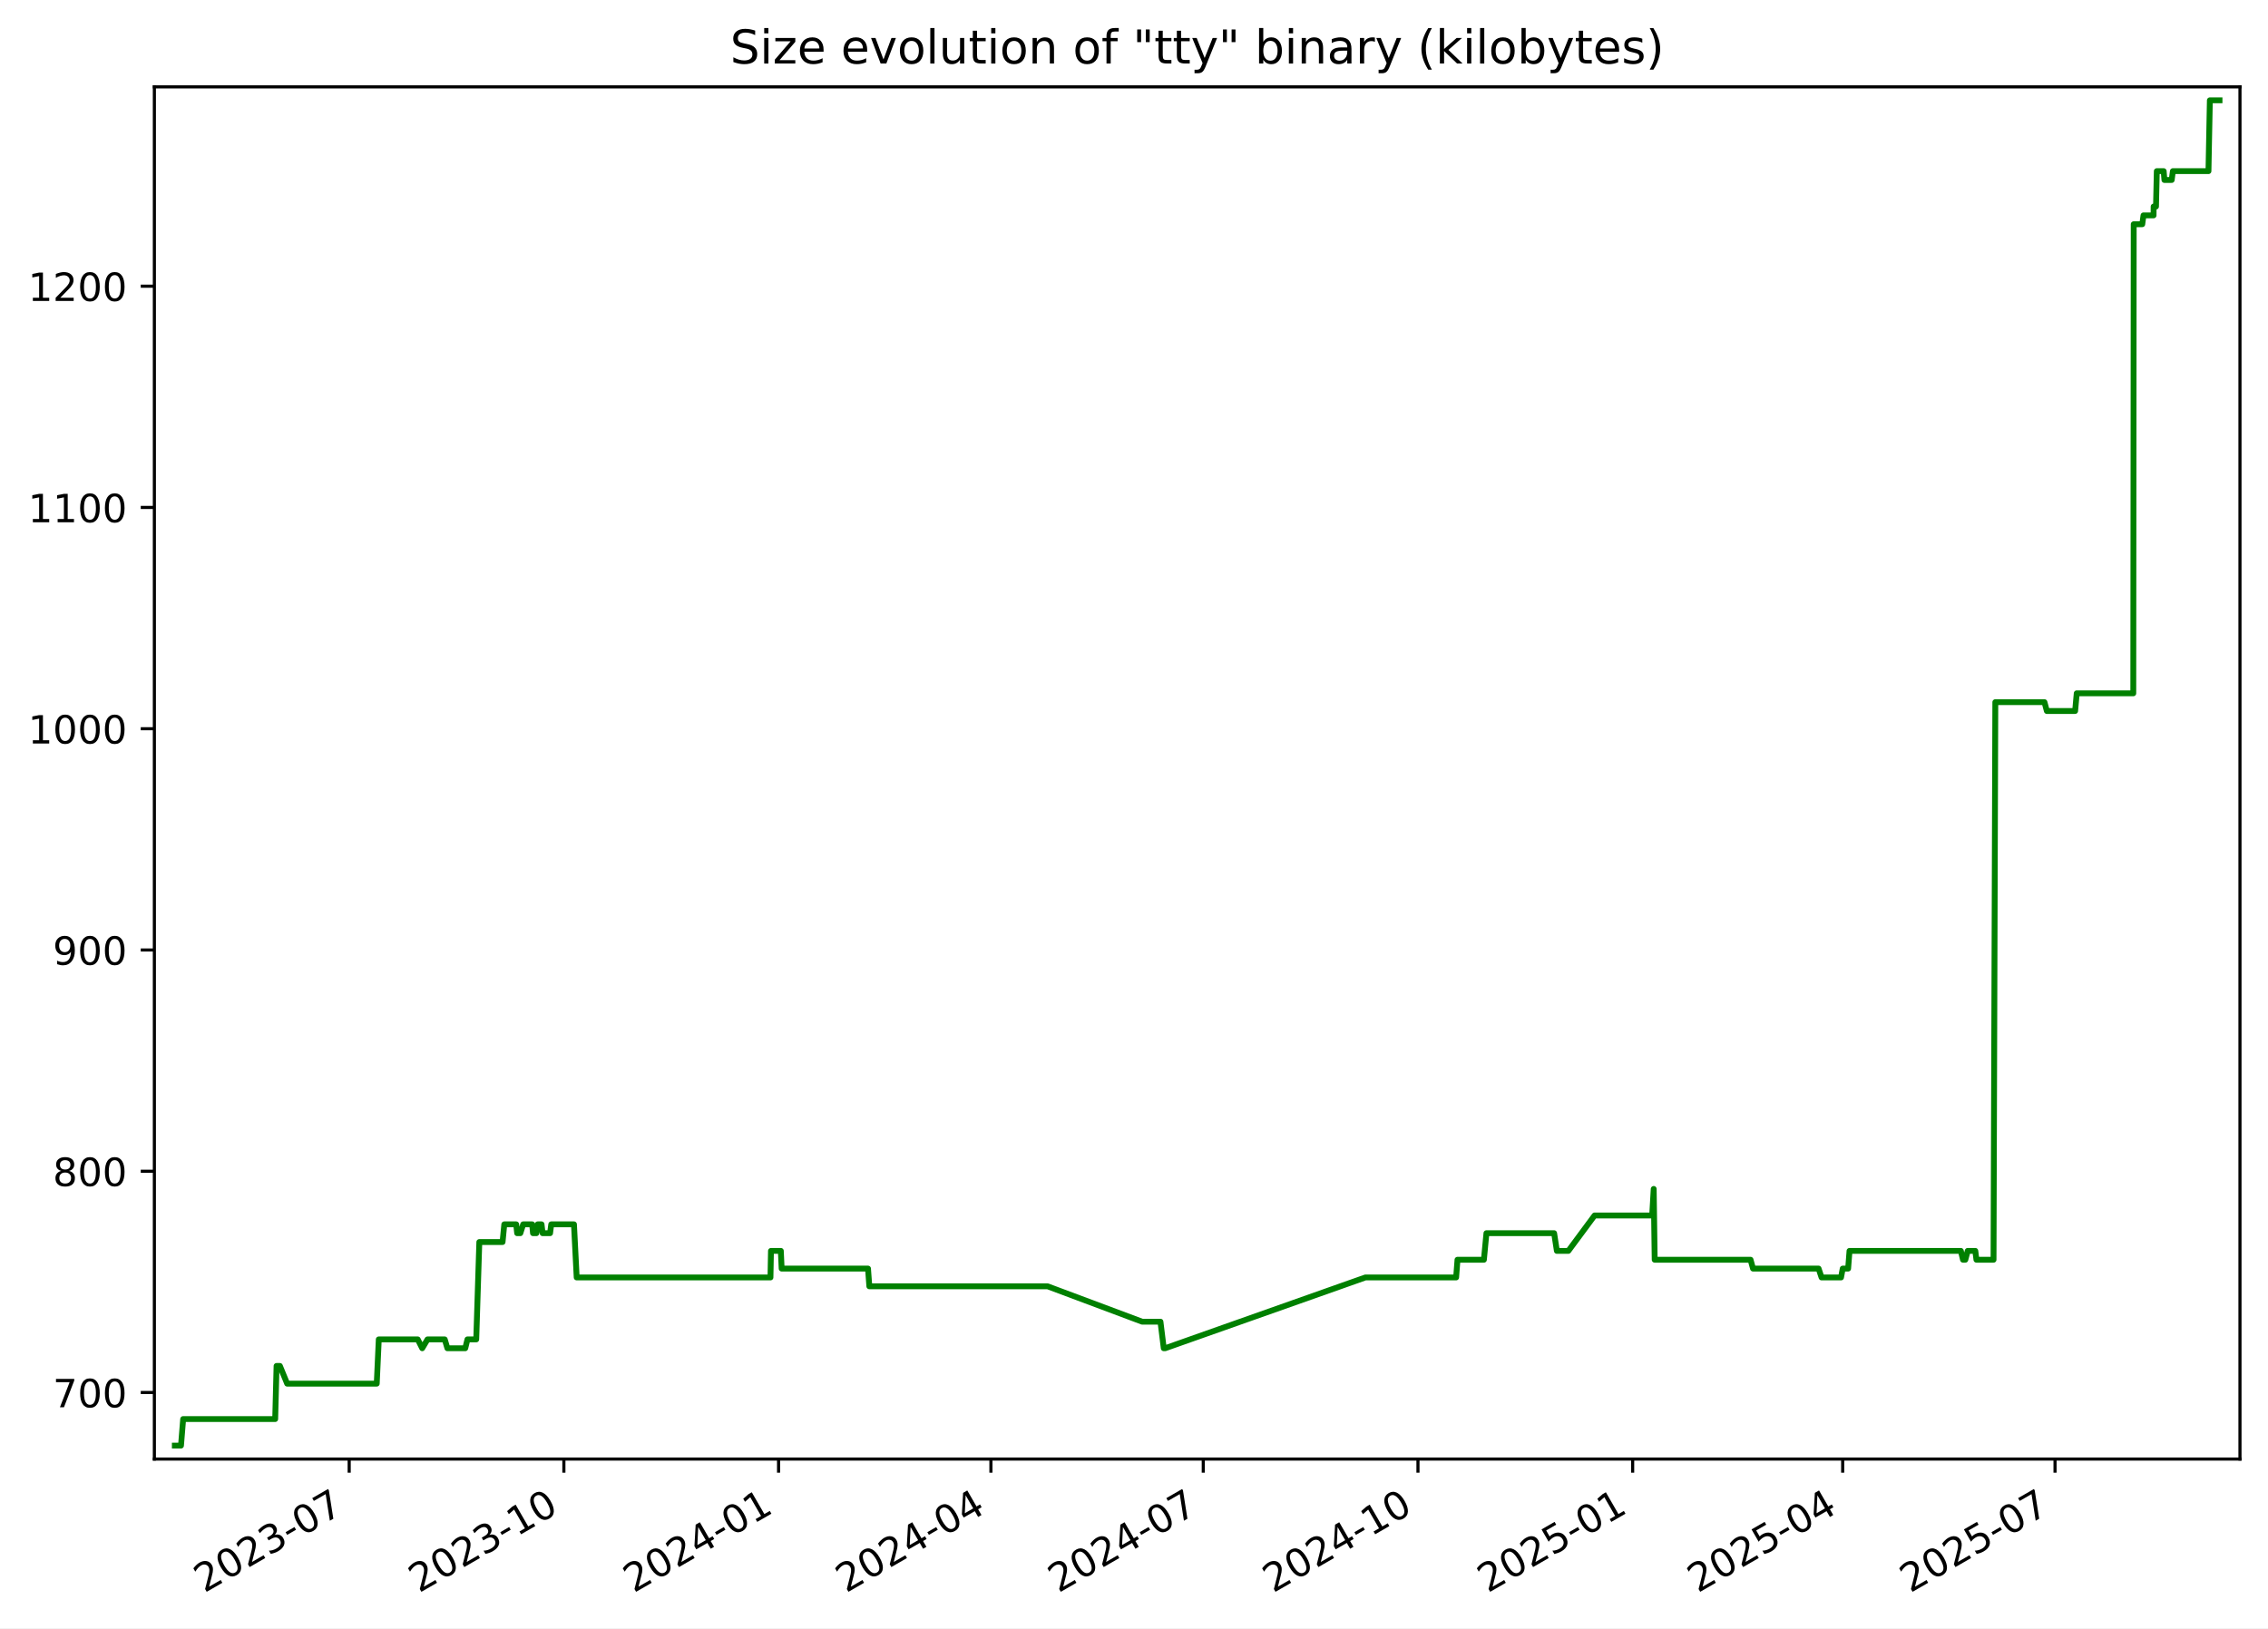
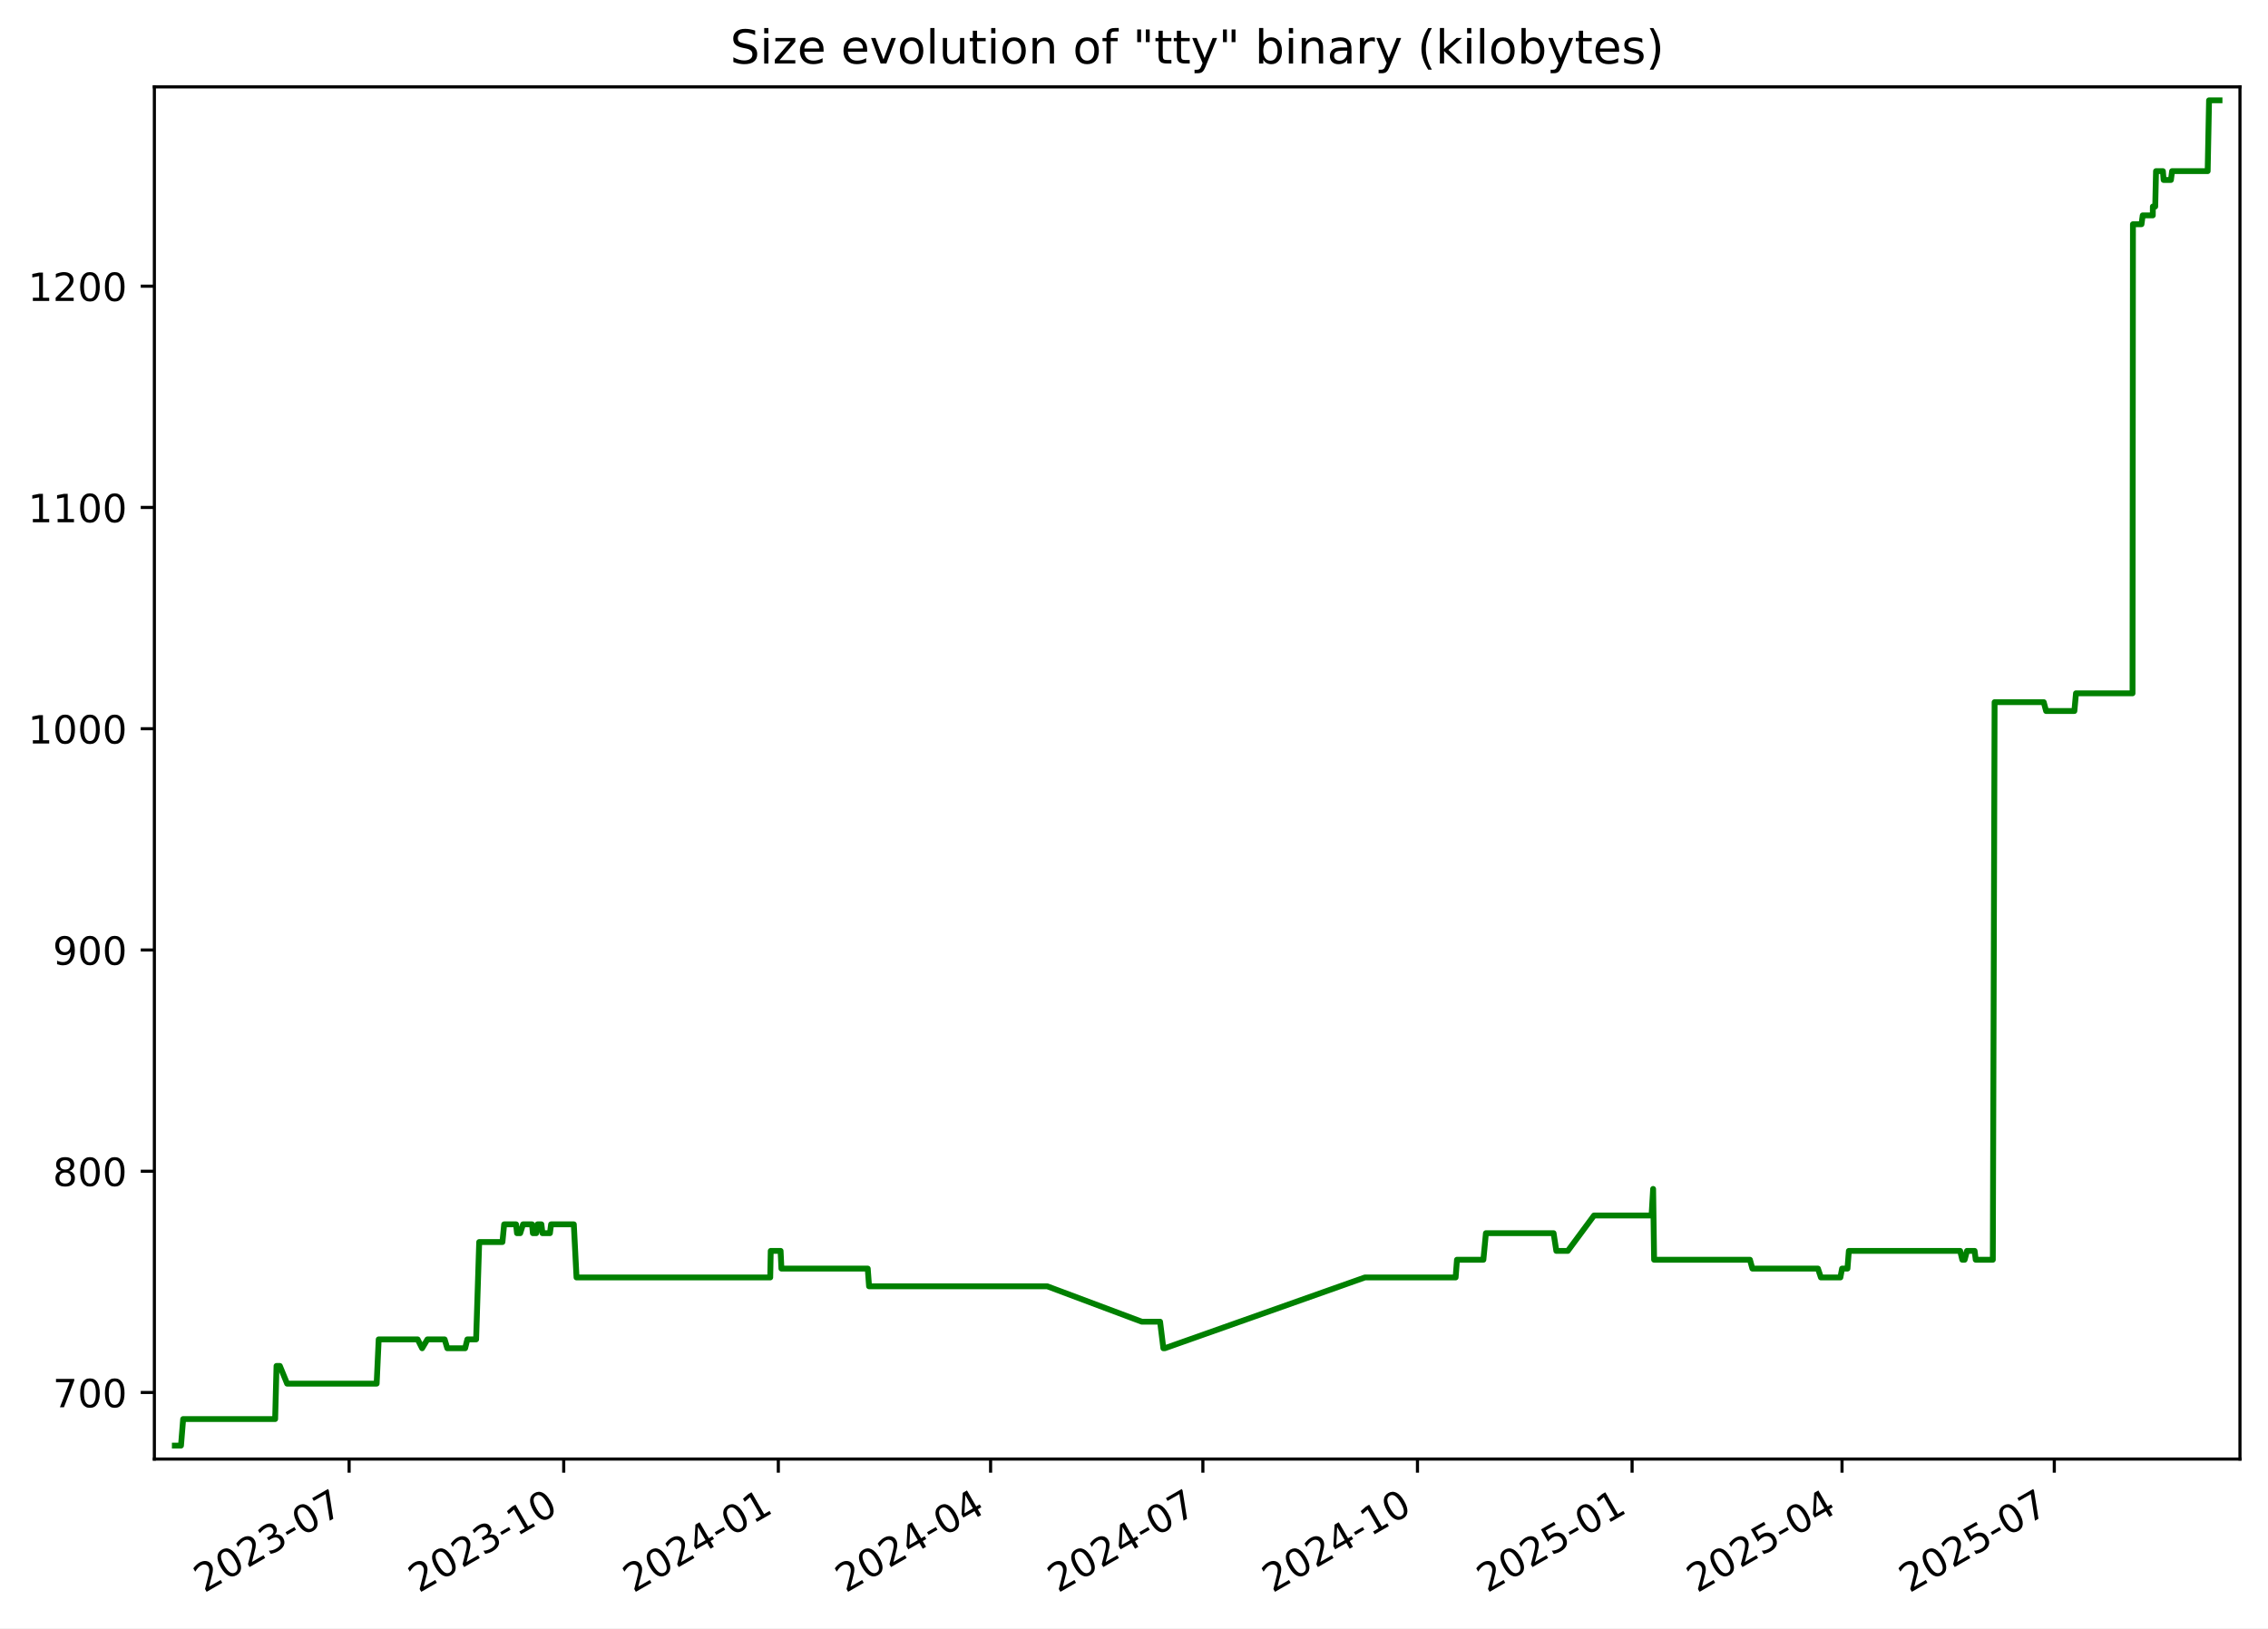
<svg xmlns="http://www.w3.org/2000/svg" xmlns:xlink="http://www.w3.org/1999/xlink" width="582.53pt" height="418.303pt" viewBox="0 0 582.53 418.303" version="1.1">
  <defs>
    <style type="text/css">*{stroke-linejoin: round; stroke-linecap: butt}</style>
  </defs>
  <g id="figure_1">
    <g id="patch_1">
      <path d="M -0 418.303  L 582.53 418.303  L 582.53 0  L -0 0  z " style="fill: #ffffff" />
    </g>
    <g id="axes_1">
      <g id="patch_2">
        <path d="M 39.65 374.83  L 575.33 374.83  L 575.33 22.318  L 39.65 22.318  z " style="fill: #ffffff" />
      </g>
      <g id="matplotlib.axis_1">
        <g id="xtick_1">
          <g id="line2d_1">
            <defs>
-               <path id="me2a674d6bf" d="M 0 0  L 0 3.5  " style="stroke: #000000; stroke-width: 0.8" />
+               <path id="m260efa0360" d="M 0 0  L 0 3.5  " style="stroke: #000000; stroke-width: 0.8" />
            </defs>
            <g>
-               <use xlink:href="#me2a674d6bf" x="89.687" y="374.83" style="stroke: #000000; stroke-width: 0.8" />
+               <use xlink:href="#m260efa0360" x="89.67" y="374.83" style="stroke: #000000; stroke-width: 0.8" />
            </g>
          </g>
          <g id="text_1">
-             <g transform="translate(52.46252 409.302) rotate(-30) scale(0.1 -0.1)">
+             <g transform="translate(52.44494 409.302) rotate(-30) scale(0.1 -0.1)">
              <defs>
                <path id="DejaVuSans-32" d="M 1228 531  L 3431 531  L 3431 0  L 469 0  L 469 531  Q 828 903 1448 1529  Q 2069 2156 2228 2338  Q 2531 2678 2651 2914  Q 2772 3150 2772 3378  Q 2772 3750 2511 3984  Q 2250 4219 1831 4219  Q 1534 4219 1204 4116  Q 875 4013 500 3803  L 500 4441  Q 881 4594 1212 4672  Q 1544 4750 1819 4750  Q 2544 4750 2975 4387  Q 3406 4025 3406 3419  Q 3406 3131 3298 2873  Q 3191 2616 2906 2266  Q 2828 2175 2409 1742  Q 1991 1309 1228 531  z " transform="scale(0.015625)" />
                <path id="DejaVuSans-30" d="M 2034 4250  Q 1547 4250 1301 3770  Q 1056 3291 1056 2328  Q 1056 1369 1301 889  Q 1547 409 2034 409  Q 2525 409 2770 889  Q 3016 1369 3016 2328  Q 3016 3291 2770 3770  Q 2525 4250 2034 4250  z M 2034 4750  Q 2819 4750 3233 4129  Q 3647 3509 3647 2328  Q 3647 1150 3233 529  Q 2819 -91 2034 -91  Q 1250 -91 836 529  Q 422 1150 422 2328  Q 422 3509 836 4129  Q 1250 4750 2034 4750  z " transform="scale(0.015625)" />
                <path id="DejaVuSans-33" d="M 2597 2516  Q 3050 2419 3304 2112  Q 3559 1806 3559 1356  Q 3559 666 3084 287  Q 2609 -91 1734 -91  Q 1441 -91 1130 -33  Q 819 25 488 141  L 488 750  Q 750 597 1062 519  Q 1375 441 1716 441  Q 2309 441 2620 675  Q 2931 909 2931 1356  Q 2931 1769 2642 2001  Q 2353 2234 1838 2234  L 1294 2234  L 1294 2753  L 1863 2753  Q 2328 2753 2575 2939  Q 2822 3125 2822 3475  Q 2822 3834 2567 4026  Q 2313 4219 1838 4219  Q 1578 4219 1281 4162  Q 984 4106 628 3988  L 628 4550  Q 988 4650 1302 4700  Q 1616 4750 1894 4750  Q 2613 4750 3031 4423  Q 3450 4097 3450 3541  Q 3450 3153 3228 2886  Q 3006 2619 2597 2516  z " transform="scale(0.015625)" />
                <path id="DejaVuSans-2d" d="M 313 2009  L 1997 2009  L 1997 1497  L 313 1497  L 313 2009  z " transform="scale(0.015625)" />
                <path id="DejaVuSans-37" d="M 525 4666  L 3525 4666  L 3525 4397  L 1831 0  L 1172 0  L 2766 4134  L 525 4134  L 525 4666  z " transform="scale(0.015625)" />
              </defs>
              <use xlink:href="#DejaVuSans-32" />
              <use xlink:href="#DejaVuSans-30" x="63.623" />
              <use xlink:href="#DejaVuSans-32" x="127.246" />
              <use xlink:href="#DejaVuSans-33" x="190.869" />
              <use xlink:href="#DejaVuSans-2d" x="254.492" />
              <use xlink:href="#DejaVuSans-30" x="290.576" />
              <use xlink:href="#DejaVuSans-37" x="354.199" />
            </g>
          </g>
        </g>
        <g id="xtick_2">
          <g id="line2d_2">
            <g>
-               <use xlink:href="#me2a674d6bf" x="144.83" y="374.83" style="stroke: #000000; stroke-width: 0.8" />
+               <use xlink:href="#m260efa0360" x="144.791" y="374.83" style="stroke: #000000; stroke-width: 0.8" />
            </g>
          </g>
          <g id="text_2">
-             <g transform="translate(107.6049 409.302) rotate(-30) scale(0.1 -0.1)">
+             <g transform="translate(107.5657 409.302) rotate(-30) scale(0.1 -0.1)">
              <defs>
                <path id="DejaVuSans-31" d="M 794 531  L 1825 531  L 1825 4091  L 703 3866  L 703 4441  L 1819 4666  L 2450 4666  L 2450 531  L 3481 531  L 3481 0  L 794 0  L 794 531  z " transform="scale(0.015625)" />
              </defs>
              <use xlink:href="#DejaVuSans-32" />
              <use xlink:href="#DejaVuSans-30" x="63.623" />
              <use xlink:href="#DejaVuSans-32" x="127.246" />
              <use xlink:href="#DejaVuSans-33" x="190.869" />
              <use xlink:href="#DejaVuSans-2d" x="254.492" />
              <use xlink:href="#DejaVuSans-31" x="290.576" />
              <use xlink:href="#DejaVuSans-30" x="354.199" />
            </g>
          </g>
        </g>
        <g id="xtick_3">
          <g id="line2d_3">
            <g>
-               <use xlink:href="#me2a674d6bf" x="199.972" y="374.83" style="stroke: #000000; stroke-width: 0.8" />
+               <use xlink:href="#m260efa0360" x="199.911" y="374.83" style="stroke: #000000; stroke-width: 0.8" />
            </g>
          </g>
          <g id="text_3">
-             <g transform="translate(162.7474 409.302) rotate(-30) scale(0.1 -0.1)">
+             <g transform="translate(162.6865 409.302) rotate(-30) scale(0.1 -0.1)">
              <defs>
                <path id="DejaVuSans-34" d="M 2419 4116  L 825 1625  L 2419 1625  L 2419 4116  z M 2253 4666  L 3047 4666  L 3047 1625  L 3713 1625  L 3713 1100  L 3047 1100  L 3047 0  L 2419 0  L 2419 1100  L 313 1100  L 313 1709  L 2253 4666  z " transform="scale(0.015625)" />
              </defs>
              <use xlink:href="#DejaVuSans-32" />
              <use xlink:href="#DejaVuSans-30" x="63.623" />
              <use xlink:href="#DejaVuSans-32" x="127.246" />
              <use xlink:href="#DejaVuSans-34" x="190.869" />
              <use xlink:href="#DejaVuSans-2d" x="254.492" />
              <use xlink:href="#DejaVuSans-30" x="290.576" />
              <use xlink:href="#DejaVuSans-31" x="354.199" />
            </g>
          </g>
        </g>
        <g id="xtick_4">
          <g id="line2d_4">
            <g>
-               <use xlink:href="#me2a674d6bf" x="254.515" y="374.83" style="stroke: #000000; stroke-width: 0.8" />
+               <use xlink:href="#m260efa0360" x="254.433" y="374.83" style="stroke: #000000; stroke-width: 0.8" />
            </g>
          </g>
          <g id="text_4">
-             <g transform="translate(217.2904 409.302) rotate(-30) scale(0.1 -0.1)">
+             <g transform="translate(217.2081 409.302) rotate(-30) scale(0.1 -0.1)">
              <use xlink:href="#DejaVuSans-32" />
              <use xlink:href="#DejaVuSans-30" x="63.623" />
              <use xlink:href="#DejaVuSans-32" x="127.246" />
              <use xlink:href="#DejaVuSans-34" x="190.869" />
              <use xlink:href="#DejaVuSans-2d" x="254.492" />
              <use xlink:href="#DejaVuSans-30" x="290.576" />
              <use xlink:href="#DejaVuSans-34" x="354.199" />
            </g>
          </g>
        </g>
        <g id="xtick_5">
          <g id="line2d_5">
            <g>
-               <use xlink:href="#me2a674d6bf" x="309.058" y="374.83" style="stroke: #000000; stroke-width: 0.8" />
+               <use xlink:href="#m260efa0360" x="308.955" y="374.83" style="stroke: #000000; stroke-width: 0.8" />
            </g>
          </g>
          <g id="text_5">
-             <g transform="translate(271.8334 409.302) rotate(-30) scale(0.1 -0.1)">
+             <g transform="translate(271.7297 409.302) rotate(-30) scale(0.1 -0.1)">
              <use xlink:href="#DejaVuSans-32" />
              <use xlink:href="#DejaVuSans-30" x="63.623" />
              <use xlink:href="#DejaVuSans-32" x="127.246" />
              <use xlink:href="#DejaVuSans-34" x="190.869" />
              <use xlink:href="#DejaVuSans-2d" x="254.492" />
              <use xlink:href="#DejaVuSans-30" x="290.576" />
              <use xlink:href="#DejaVuSans-37" x="354.199" />
            </g>
          </g>
        </g>
        <g id="xtick_6">
          <g id="line2d_6">
            <g>
-               <use xlink:href="#me2a674d6bf" x="364.201" y="374.83" style="stroke: #000000; stroke-width: 0.8" />
+               <use xlink:href="#m260efa0360" x="364.075" y="374.83" style="stroke: #000000; stroke-width: 0.8" />
            </g>
          </g>
          <g id="text_6">
-             <g transform="translate(326.9759 409.302) rotate(-30) scale(0.1 -0.1)">
+             <g transform="translate(326.8505 409.302) rotate(-30) scale(0.1 -0.1)">
              <use xlink:href="#DejaVuSans-32" />
              <use xlink:href="#DejaVuSans-30" x="63.623" />
              <use xlink:href="#DejaVuSans-32" x="127.246" />
              <use xlink:href="#DejaVuSans-34" x="190.869" />
              <use xlink:href="#DejaVuSans-2d" x="254.492" />
              <use xlink:href="#DejaVuSans-31" x="290.576" />
              <use xlink:href="#DejaVuSans-30" x="354.199" />
            </g>
          </g>
        </g>
        <g id="xtick_7">
          <g id="line2d_7">
            <g>
-               <use xlink:href="#me2a674d6bf" x="419.343" y="374.83" style="stroke: #000000; stroke-width: 0.8" />
+               <use xlink:href="#m260efa0360" x="419.196" y="374.83" style="stroke: #000000; stroke-width: 0.8" />
            </g>
          </g>
          <g id="text_7">
-             <g transform="translate(382.1183 409.302) rotate(-30) scale(0.1 -0.1)">
+             <g transform="translate(381.9712 409.302) rotate(-30) scale(0.1 -0.1)">
              <defs>
                <path id="DejaVuSans-35" d="M 691 4666  L 3169 4666  L 3169 4134  L 1269 4134  L 1269 2991  Q 1406 3038 1543 3061  Q 1681 3084 1819 3084  Q 2600 3084 3056 2656  Q 3513 2228 3513 1497  Q 3513 744 3044 326  Q 2575 -91 1722 -91  Q 1428 -91 1123 -41  Q 819 9 494 109  L 494 744  Q 775 591 1075 516  Q 1375 441 1709 441  Q 2250 441 2565 725  Q 2881 1009 2881 1497  Q 2881 1984 2565 2268  Q 2250 2553 1709 2553  Q 1456 2553 1204 2497  Q 953 2441 691 2322  L 691 4666  z " transform="scale(0.015625)" />
              </defs>
              <use xlink:href="#DejaVuSans-32" />
              <use xlink:href="#DejaVuSans-30" x="63.623" />
              <use xlink:href="#DejaVuSans-32" x="127.246" />
              <use xlink:href="#DejaVuSans-35" x="190.869" />
              <use xlink:href="#DejaVuSans-2d" x="254.492" />
              <use xlink:href="#DejaVuSans-30" x="290.576" />
              <use xlink:href="#DejaVuSans-31" x="354.199" />
            </g>
          </g>
        </g>
        <g id="xtick_8">
          <g id="line2d_8">
            <g>
-               <use xlink:href="#me2a674d6bf" x="473.287" y="374.83" style="stroke: #000000; stroke-width: 0.8" />
+               <use xlink:href="#m260efa0360" x="473.119" y="374.83" style="stroke: #000000; stroke-width: 0.8" />
            </g>
          </g>
          <g id="text_8">
-             <g transform="translate(436.0619 409.302) rotate(-30) scale(0.1 -0.1)">
+             <g transform="translate(435.8937 409.302) rotate(-30) scale(0.1 -0.1)">
              <use xlink:href="#DejaVuSans-32" />
              <use xlink:href="#DejaVuSans-30" x="63.623" />
              <use xlink:href="#DejaVuSans-32" x="127.246" />
              <use xlink:href="#DejaVuSans-35" x="190.869" />
              <use xlink:href="#DejaVuSans-2d" x="254.492" />
              <use xlink:href="#DejaVuSans-30" x="290.576" />
              <use xlink:href="#DejaVuSans-34" x="354.199" />
            </g>
          </g>
        </g>
        <g id="xtick_9">
          <g id="line2d_9">
            <g>
-               <use xlink:href="#me2a674d6bf" x="527.83" y="374.83" style="stroke: #000000; stroke-width: 0.8" />
+               <use xlink:href="#m260efa0360" x="527.64" y="374.83" style="stroke: #000000; stroke-width: 0.8" />
            </g>
          </g>
          <g id="text_9">
-             <g transform="translate(490.605 409.302) rotate(-30) scale(0.1 -0.1)">
+             <g transform="translate(490.4154 409.302) rotate(-30) scale(0.1 -0.1)">
              <use xlink:href="#DejaVuSans-32" />
              <use xlink:href="#DejaVuSans-30" x="63.623" />
              <use xlink:href="#DejaVuSans-32" x="127.246" />
              <use xlink:href="#DejaVuSans-35" x="190.869" />
              <use xlink:href="#DejaVuSans-2d" x="254.492" />
              <use xlink:href="#DejaVuSans-30" x="290.576" />
              <use xlink:href="#DejaVuSans-37" x="354.199" />
            </g>
          </g>
        </g>
      </g>
      <g id="matplotlib.axis_2">
        <g id="ytick_1">
          <g id="line2d_10">
            <defs>
-               <path id="ma5e9238475" d="M 0 0  L -3.5 0  " style="stroke: #000000; stroke-width: 0.8" />
+               <path id="mf2123903d3" d="M 0 0  L -3.5 0  " style="stroke: #000000; stroke-width: 0.8" />
            </defs>
            <g>
-               <use xlink:href="#ma5e9238475" x="39.65" y="357.732" style="stroke: #000000; stroke-width: 0.8" />
+               <use xlink:href="#mf2123903d3" x="39.65" y="357.732" style="stroke: #000000; stroke-width: 0.8" />
            </g>
          </g>
          <g id="text_10">
            <g transform="translate(13.5625 361.5312) scale(0.1 -0.1)">
              <use xlink:href="#DejaVuSans-37" />
              <use xlink:href="#DejaVuSans-30" x="63.623" />
              <use xlink:href="#DejaVuSans-30" x="127.246" />
            </g>
          </g>
        </g>
        <g id="ytick_2">
          <g id="line2d_11">
            <g>
-               <use xlink:href="#ma5e9238475" x="39.65" y="300.89" style="stroke: #000000; stroke-width: 0.8" />
+               <use xlink:href="#mf2123903d3" x="39.65" y="300.89" style="stroke: #000000; stroke-width: 0.8" />
            </g>
          </g>
          <g id="text_11">
            <g transform="translate(13.5625 304.6891) scale(0.1 -0.1)">
              <defs>
                <path id="DejaVuSans-38" d="M 2034 2216  Q 1584 2216 1326 1975  Q 1069 1734 1069 1313  Q 1069 891 1326 650  Q 1584 409 2034 409  Q 2484 409 2743 651  Q 3003 894 3003 1313  Q 3003 1734 2745 1975  Q 2488 2216 2034 2216  z M 1403 2484  Q 997 2584 770 2862  Q 544 3141 544 3541  Q 544 4100 942 4425  Q 1341 4750 2034 4750  Q 2731 4750 3128 4425  Q 3525 4100 3525 3541  Q 3525 3141 3298 2862  Q 3072 2584 2669 2484  Q 3125 2378 3379 2068  Q 3634 1759 3634 1313  Q 3634 634 3220 271  Q 2806 -91 2034 -91  Q 1263 -91 848 271  Q 434 634 434 1313  Q 434 1759 690 2068  Q 947 2378 1403 2484  z M 1172 3481  Q 1172 3119 1398 2916  Q 1625 2713 2034 2713  Q 2441 2713 2670 2916  Q 2900 3119 2900 3481  Q 2900 3844 2670 4047  Q 2441 4250 2034 4250  Q 1625 4250 1398 4047  Q 1172 3844 1172 3481  z " transform="scale(0.015625)" />
              </defs>
              <use xlink:href="#DejaVuSans-38" />
              <use xlink:href="#DejaVuSans-30" x="63.623" />
              <use xlink:href="#DejaVuSans-30" x="127.246" />
            </g>
          </g>
        </g>
        <g id="ytick_3">
          <g id="line2d_12">
            <g>
-               <use xlink:href="#ma5e9238475" x="39.65" y="244.048" style="stroke: #000000; stroke-width: 0.8" />
+               <use xlink:href="#mf2123903d3" x="39.65" y="244.048" style="stroke: #000000; stroke-width: 0.8" />
            </g>
          </g>
          <g id="text_12">
            <g transform="translate(13.5625 247.847) scale(0.1 -0.1)">
              <defs>
                <path id="DejaVuSans-39" d="M 703 97  L 703 672  Q 941 559 1184 500  Q 1428 441 1663 441  Q 2288 441 2617 861  Q 2947 1281 2994 2138  Q 2813 1869 2534 1725  Q 2256 1581 1919 1581  Q 1219 1581 811 2004  Q 403 2428 403 3163  Q 403 3881 828 4315  Q 1253 4750 1959 4750  Q 2769 4750 3195 4129  Q 3622 3509 3622 2328  Q 3622 1225 3098 567  Q 2575 -91 1691 -91  Q 1453 -91 1209 -44  Q 966 3 703 97  z M 1959 2075  Q 2384 2075 2632 2365  Q 2881 2656 2881 3163  Q 2881 3666 2632 3958  Q 2384 4250 1959 4250  Q 1534 4250 1286 3958  Q 1038 3666 1038 3163  Q 1038 2656 1286 2365  Q 1534 2075 1959 2075  z " transform="scale(0.015625)" />
              </defs>
              <use xlink:href="#DejaVuSans-39" />
              <use xlink:href="#DejaVuSans-30" x="63.623" />
              <use xlink:href="#DejaVuSans-30" x="127.246" />
            </g>
          </g>
        </g>
        <g id="ytick_4">
          <g id="line2d_13">
            <g>
-               <use xlink:href="#ma5e9238475" x="39.65" y="187.206" style="stroke: #000000; stroke-width: 0.8" />
+               <use xlink:href="#mf2123903d3" x="39.65" y="187.206" style="stroke: #000000; stroke-width: 0.8" />
            </g>
          </g>
          <g id="text_13">
            <g transform="translate(7.2 191.0049) scale(0.1 -0.1)">
              <use xlink:href="#DejaVuSans-31" />
              <use xlink:href="#DejaVuSans-30" x="63.623" />
              <use xlink:href="#DejaVuSans-30" x="127.246" />
              <use xlink:href="#DejaVuSans-30" x="190.869" />
            </g>
          </g>
        </g>
        <g id="ytick_5">
          <g id="line2d_14">
            <g>
-               <use xlink:href="#ma5e9238475" x="39.65" y="130.364" style="stroke: #000000; stroke-width: 0.8" />
+               <use xlink:href="#mf2123903d3" x="39.65" y="130.364" style="stroke: #000000; stroke-width: 0.8" />
            </g>
          </g>
          <g id="text_14">
            <g transform="translate(7.2 134.1628) scale(0.1 -0.1)">
              <use xlink:href="#DejaVuSans-31" />
              <use xlink:href="#DejaVuSans-31" x="63.623" />
              <use xlink:href="#DejaVuSans-30" x="127.246" />
              <use xlink:href="#DejaVuSans-30" x="190.869" />
            </g>
          </g>
        </g>
        <g id="ytick_6">
          <g id="line2d_15">
            <g>
-               <use xlink:href="#ma5e9238475" x="39.65" y="73.521" style="stroke: #000000; stroke-width: 0.8" />
+               <use xlink:href="#mf2123903d3" x="39.65" y="73.521" style="stroke: #000000; stroke-width: 0.8" />
            </g>
          </g>
          <g id="text_15">
            <g transform="translate(7.2 77.32071) scale(0.1 -0.1)">
              <use xlink:href="#DejaVuSans-31" />
              <use xlink:href="#DejaVuSans-32" x="63.623" />
              <use xlink:href="#DejaVuSans-30" x="127.246" />
              <use xlink:href="#DejaVuSans-30" x="190.869" />
            </g>
          </g>
        </g>
      </g>
      <g id="line2d_16">
-         <path d="M 44.902 371.374  L 46.488 371.374  L 47.043 364.553  L 70.683 364.553  L 71.034 350.911  L 71.89 350.911  L 73.759 355.458  L 96.766 355.458  L 97.288 344.09  L 107.297 344.09  L 108.445 346.364  L 109.804 344.09  L 114.231 344.09  L 114.91 346.364  L 119.5 346.364  L 120.062 344.09  L 122.322 344.09  L 123.112 319.079  L 129.084 319.079  L 129.525 314.532  L 132.582 314.532  L 132.829 316.806  L 133.647 316.806  L 134.379 314.532  L 136.687 314.532  L 136.901 316.806  L 137.766 316.806  L 138.103 314.532  L 139.094 314.532  L 139.363 316.806  L 141.287 316.806  L 141.583 314.532  L 147.425 314.532  L 148.12 328.174  L 197.892 328.174  L 198.022 321.353  L 200.557 321.353  L 200.764 325.9  L 222.949 325.9  L 223.286 330.448  L 269.069 330.448  L 293.362 339.543  L 298.063 339.543  L 298.907 346.364  L 299.272 346.364  L 350.706 328.174  L 374.004 328.174  L 374.353 323.627  L 381.138 323.627  L 381.786 316.806  L 399.175 316.806  L 399.879 321.353  L 402.83 321.353  L 409.562 312.258  L 424.351 312.258  L 424.751 305.437  L 425.002 323.627  L 449.628 323.627  L 450.258 325.9  L 467.103 325.9  L 467.861 328.174  L 472.865 328.174  L 473.297 325.9  L 474.689 325.9  L 475.042 321.353  L 503.639 321.353  L 504.191 323.627  L 504.791 323.627  L 505.398 321.353  L 507.355 321.353  L 507.642 323.627  L 512.037 323.627  L 512.492 180.385  L 525.116 180.385  L 525.728 182.658  L 532.992 182.658  L 533.404 178.111  L 547.931 178.111  L 548.038 57.606  L 550.233 57.606  L 550.549 55.332  L 553.138 55.332  L 553.158 53.058  L 553.764 53.058  L 553.97 43.964  L 555.738 43.964  L 555.923 46.237  L 557.798 46.237  L 558.096 43.964  L 567.24 43.964  L 567.596 25.774  L 570.078 25.774  L 570.078 25.774  " clip-path="url(#p6f253b0e07)" style="fill: none; stroke: #008000; stroke-width: 1.5; stroke-linecap: square" />
+         <path d="M 44.902 371.374  L 46.488 371.374  L 47.043 364.553  L 70.673 364.553  L 71.024 350.911  L 71.88 350.911  L 73.747 355.458  L 96.745 355.458  L 97.267 344.09  L 107.272 344.09  L 108.421 346.364  L 109.779 344.09  L 114.204 344.09  L 114.882 346.364  L 119.471 346.364  L 120.032 344.09  L 122.292 344.09  L 123.081 319.079  L 129.051 319.079  L 129.491 314.532  L 132.547 314.532  L 132.794 316.806  L 133.612 316.806  L 134.344 314.532  L 136.651 314.532  L 136.865 316.806  L 137.729 316.806  L 138.066 314.532  L 139.057 314.532  L 139.326 316.806  L 141.249 316.806  L 141.545 314.532  L 147.385 314.532  L 148.08 328.174  L 197.832 328.174  L 197.961 321.353  L 200.496 321.353  L 200.703 325.9  L 222.879 325.9  L 223.216 330.448  L 268.981 330.448  L 293.264 339.543  L 297.964 339.543  L 298.808 346.364  L 299.172 346.364  L 350.586 328.174  L 373.875 328.174  L 374.224 323.627  L 381.006 323.627  L 381.654 316.806  L 399.036 316.806  L 399.739 321.353  L 402.689 321.353  L 409.419 312.258  L 424.202 312.258  L 424.602 305.437  L 424.853 323.627  L 449.469 323.627  L 450.099 325.9  L 466.937 325.9  L 467.695 328.174  L 472.697 328.174  L 473.129 325.9  L 474.52 325.9  L 474.873 321.353  L 503.459 321.353  L 504.01 323.627  L 504.611 323.627  L 505.217 321.353  L 507.173 321.353  L 507.461 323.627  L 511.853 323.627  L 512.308 180.385  L 524.927 180.385  L 525.539 182.658  L 532.8 182.658  L 533.212 178.111  L 547.734 178.111  L 547.841 57.606  L 550.035 57.606  L 550.35 55.332  L 552.939 55.332  L 552.959 53.058  L 553.565 53.058  L 553.77 43.964  L 555.537 43.964  L 555.722 46.237  L 557.597 46.237  L 557.894 43.964  L 567.035 43.964  L 567.391 25.774  L 570.078 25.774  L 570.078 25.774  " clip-path="url(#p65ead8225b)" style="fill: none; stroke: #008000; stroke-width: 1.5; stroke-linecap: square" />
      </g>
      <g id="patch_3">
        <path d="M 39.65 374.83  L 39.65 22.318  " style="fill: none; stroke: #000000; stroke-width: 0.8; stroke-linejoin: miter; stroke-linecap: square" />
      </g>
      <g id="patch_4">
        <path d="M 575.33 374.83  L 575.33 22.318  " style="fill: none; stroke: #000000; stroke-width: 0.8; stroke-linejoin: miter; stroke-linecap: square" />
      </g>
      <g id="patch_5">
        <path d="M 39.65 374.83  L 575.33 374.83  " style="fill: none; stroke: #000000; stroke-width: 0.8; stroke-linejoin: miter; stroke-linecap: square" />
      </g>
      <g id="patch_6">
        <path d="M 39.65 22.318  L 575.33 22.318  " style="fill: none; stroke: #000000; stroke-width: 0.8; stroke-linejoin: miter; stroke-linecap: square" />
      </g>
      <g id="text_16">
        <g transform="translate(187.5387 16.31812) scale(0.12 -0.12)">
          <defs>
            <path id="DejaVuSans-53" d="M 3425 4513  L 3425 3897  Q 3066 4069 2747 4153  Q 2428 4238 2131 4238  Q 1616 4238 1336 4038  Q 1056 3838 1056 3469  Q 1056 3159 1242 3001  Q 1428 2844 1947 2747  L 2328 2669  Q 3034 2534 3370 2195  Q 3706 1856 3706 1288  Q 3706 609 3251 259  Q 2797 -91 1919 -91  Q 1588 -91 1214 -16  Q 841 59 441 206  L 441 856  Q 825 641 1194 531  Q 1563 422 1919 422  Q 2459 422 2753 634  Q 3047 847 3047 1241  Q 3047 1584 2836 1778  Q 2625 1972 2144 2069  L 1759 2144  Q 1053 2284 737 2584  Q 422 2884 422 3419  Q 422 4038 858 4394  Q 1294 4750 2059 4750  Q 2388 4750 2728 4690  Q 3069 4631 3425 4513  z " transform="scale(0.015625)" />
            <path id="DejaVuSans-69" d="M 603 3500  L 1178 3500  L 1178 0  L 603 0  L 603 3500  z M 603 4863  L 1178 4863  L 1178 4134  L 603 4134  L 603 4863  z " transform="scale(0.015625)" />
            <path id="DejaVuSans-7a" d="M 353 3500  L 3084 3500  L 3084 2975  L 922 459  L 3084 459  L 3084 0  L 275 0  L 275 525  L 2438 3041  L 353 3041  L 353 3500  z " transform="scale(0.015625)" />
            <path id="DejaVuSans-65" d="M 3597 1894  L 3597 1613  L 953 1613  Q 991 1019 1311 708  Q 1631 397 2203 397  Q 2534 397 2845 478  Q 3156 559 3463 722  L 3463 178  Q 3153 47 2828 -22  Q 2503 -91 2169 -91  Q 1331 -91 842 396  Q 353 884 353 1716  Q 353 2575 817 3079  Q 1281 3584 2069 3584  Q 2775 3584 3186 3129  Q 3597 2675 3597 1894  z M 3022 2063  Q 3016 2534 2758 2815  Q 2500 3097 2075 3097  Q 1594 3097 1305 2825  Q 1016 2553 972 2059  L 3022 2063  z " transform="scale(0.015625)" />
            <path id="DejaVuSans-20" transform="scale(0.015625)" />
            <path id="DejaVuSans-76" d="M 191 3500  L 800 3500  L 1894 563  L 2988 3500  L 3597 3500  L 2284 0  L 1503 0  L 191 3500  z " transform="scale(0.015625)" />
            <path id="DejaVuSans-6f" d="M 1959 3097  Q 1497 3097 1228 2736  Q 959 2375 959 1747  Q 959 1119 1226 758  Q 1494 397 1959 397  Q 2419 397 2687 759  Q 2956 1122 2956 1747  Q 2956 2369 2687 2733  Q 2419 3097 1959 3097  z M 1959 3584  Q 2709 3584 3137 3096  Q 3566 2609 3566 1747  Q 3566 888 3137 398  Q 2709 -91 1959 -91  Q 1206 -91 779 398  Q 353 888 353 1747  Q 353 2609 779 3096  Q 1206 3584 1959 3584  z " transform="scale(0.015625)" />
            <path id="DejaVuSans-6c" d="M 603 4863  L 1178 4863  L 1178 0  L 603 0  L 603 4863  z " transform="scale(0.015625)" />
            <path id="DejaVuSans-75" d="M 544 1381  L 544 3500  L 1119 3500  L 1119 1403  Q 1119 906 1312 657  Q 1506 409 1894 409  Q 2359 409 2629 706  Q 2900 1003 2900 1516  L 2900 3500  L 3475 3500  L 3475 0  L 2900 0  L 2900 538  Q 2691 219 2414 64  Q 2138 -91 1772 -91  Q 1169 -91 856 284  Q 544 659 544 1381  z M 1991 3584  L 1991 3584  z " transform="scale(0.015625)" />
            <path id="DejaVuSans-74" d="M 1172 4494  L 1172 3500  L 2356 3500  L 2356 3053  L 1172 3053  L 1172 1153  Q 1172 725 1289 603  Q 1406 481 1766 481  L 2356 481  L 2356 0  L 1766 0  Q 1100 0 847 248  Q 594 497 594 1153  L 594 3053  L 172 3053  L 172 3500  L 594 3500  L 594 4494  L 1172 4494  z " transform="scale(0.015625)" />
            <path id="DejaVuSans-6e" d="M 3513 2113  L 3513 0  L 2938 0  L 2938 2094  Q 2938 2591 2744 2837  Q 2550 3084 2163 3084  Q 1697 3084 1428 2787  Q 1159 2491 1159 1978  L 1159 0  L 581 0  L 581 3500  L 1159 3500  L 1159 2956  Q 1366 3272 1645 3428  Q 1925 3584 2291 3584  Q 2894 3584 3203 3211  Q 3513 2838 3513 2113  z " transform="scale(0.015625)" />
            <path id="DejaVuSans-66" d="M 2375 4863  L 2375 4384  L 1825 4384  Q 1516 4384 1395 4259  Q 1275 4134 1275 3809  L 1275 3500  L 2222 3500  L 2222 3053  L 1275 3053  L 1275 0  L 697 0  L 697 3053  L 147 3053  L 147 3500  L 697 3500  L 697 3744  Q 697 4328 969 4595  Q 1241 4863 1831 4863  L 2375 4863  z " transform="scale(0.015625)" />
            <path id="DejaVuSans-22" d="M 1147 4666  L 1147 2931  L 616 2931  L 616 4666  L 1147 4666  z M 2328 4666  L 2328 2931  L 1797 2931  L 1797 4666  L 2328 4666  z " transform="scale(0.015625)" />
            <path id="DejaVuSans-79" d="M 2059 -325  Q 1816 -950 1584 -1140  Q 1353 -1331 966 -1331  L 506 -1331  L 506 -850  L 844 -850  Q 1081 -850 1212 -737  Q 1344 -625 1503 -206  L 1606 56  L 191 3500  L 800 3500  L 1894 763  L 2988 3500  L 3597 3500  L 2059 -325  z " transform="scale(0.015625)" />
            <path id="DejaVuSans-62" d="M 3116 1747  Q 3116 2381 2855 2742  Q 2594 3103 2138 3103  Q 1681 3103 1420 2742  Q 1159 2381 1159 1747  Q 1159 1113 1420 752  Q 1681 391 2138 391  Q 2594 391 2855 752  Q 3116 1113 3116 1747  z M 1159 2969  Q 1341 3281 1617 3432  Q 1894 3584 2278 3584  Q 2916 3584 3314 3078  Q 3713 2572 3713 1747  Q 3713 922 3314 415  Q 2916 -91 2278 -91  Q 1894 -91 1617 61  Q 1341 213 1159 525  L 1159 0  L 581 0  L 581 4863  L 1159 4863  L 1159 2969  z " transform="scale(0.015625)" />
            <path id="DejaVuSans-61" d="M 2194 1759  Q 1497 1759 1228 1600  Q 959 1441 959 1056  Q 959 750 1161 570  Q 1363 391 1709 391  Q 2188 391 2477 730  Q 2766 1069 2766 1631  L 2766 1759  L 2194 1759  z M 3341 1997  L 3341 0  L 2766 0  L 2766 531  Q 2569 213 2275 61  Q 1981 -91 1556 -91  Q 1019 -91 701 211  Q 384 513 384 1019  Q 384 1609 779 1909  Q 1175 2209 1959 2209  L 2766 2209  L 2766 2266  Q 2766 2663 2505 2880  Q 2244 3097 1772 3097  Q 1472 3097 1187 3025  Q 903 2953 641 2809  L 641 3341  Q 956 3463 1253 3523  Q 1550 3584 1831 3584  Q 2591 3584 2966 3190  Q 3341 2797 3341 1997  z " transform="scale(0.015625)" />
            <path id="DejaVuSans-72" d="M 2631 2963  Q 2534 3019 2420 3045  Q 2306 3072 2169 3072  Q 1681 3072 1420 2755  Q 1159 2438 1159 1844  L 1159 0  L 581 0  L 581 3500  L 1159 3500  L 1159 2956  Q 1341 3275 1631 3429  Q 1922 3584 2338 3584  Q 2397 3584 2469 3576  Q 2541 3569 2628 3553  L 2631 2963  z " transform="scale(0.015625)" />
            <path id="DejaVuSans-28" d="M 1984 4856  Q 1566 4138 1362 3434  Q 1159 2731 1159 2009  Q 1159 1288 1364 580  Q 1569 -128 1984 -844  L 1484 -844  Q 1016 -109 783 600  Q 550 1309 550 2009  Q 550 2706 781 3412  Q 1013 4119 1484 4856  L 1984 4856  z " transform="scale(0.015625)" />
            <path id="DejaVuSans-6b" d="M 581 4863  L 1159 4863  L 1159 1991  L 2875 3500  L 3609 3500  L 1753 1863  L 3688 0  L 2938 0  L 1159 1709  L 1159 0  L 581 0  L 581 4863  z " transform="scale(0.015625)" />
            <path id="DejaVuSans-73" d="M 2834 3397  L 2834 2853  Q 2591 2978 2328 3040  Q 2066 3103 1784 3103  Q 1356 3103 1142 2972  Q 928 2841 928 2578  Q 928 2378 1081 2264  Q 1234 2150 1697 2047  L 1894 2003  Q 2506 1872 2764 1633  Q 3022 1394 3022 966  Q 3022 478 2636 193  Q 2250 -91 1575 -91  Q 1294 -91 989 -36  Q 684 19 347 128  L 347 722  Q 666 556 975 473  Q 1284 391 1588 391  Q 1994 391 2212 530  Q 2431 669 2431 922  Q 2431 1156 2273 1281  Q 2116 1406 1581 1522  L 1381 1569  Q 847 1681 609 1914  Q 372 2147 372 2553  Q 372 3047 722 3315  Q 1072 3584 1716 3584  Q 2034 3584 2315 3537  Q 2597 3491 2834 3397  z " transform="scale(0.015625)" />
            <path id="DejaVuSans-29" d="M 513 4856  L 1013 4856  Q 1481 4119 1714 3412  Q 1947 2706 1947 2009  Q 1947 1309 1714 600  Q 1481 -109 1013 -844  L 513 -844  Q 928 -128 1133 580  Q 1338 1288 1338 2009  Q 1338 2731 1133 3434  Q 928 4138 513 4856  z " transform="scale(0.015625)" />
          </defs>
          <use xlink:href="#DejaVuSans-53" />
          <use xlink:href="#DejaVuSans-69" x="63.477" />
          <use xlink:href="#DejaVuSans-7a" x="91.26" />
          <use xlink:href="#DejaVuSans-65" x="143.75" />
          <use xlink:href="#DejaVuSans-20" x="205.273" />
          <use xlink:href="#DejaVuSans-65" x="237.061" />
          <use xlink:href="#DejaVuSans-76" x="298.584" />
          <use xlink:href="#DejaVuSans-6f" x="357.764" />
          <use xlink:href="#DejaVuSans-6c" x="418.945" />
          <use xlink:href="#DejaVuSans-75" x="446.729" />
          <use xlink:href="#DejaVuSans-74" x="510.107" />
          <use xlink:href="#DejaVuSans-69" x="549.316" />
          <use xlink:href="#DejaVuSans-6f" x="577.1" />
          <use xlink:href="#DejaVuSans-6e" x="638.281" />
          <use xlink:href="#DejaVuSans-20" x="701.66" />
          <use xlink:href="#DejaVuSans-6f" x="733.447" />
          <use xlink:href="#DejaVuSans-66" x="794.629" />
          <use xlink:href="#DejaVuSans-20" x="829.834" />
          <use xlink:href="#DejaVuSans-22" x="861.621" />
          <use xlink:href="#DejaVuSans-74" x="907.617" />
          <use xlink:href="#DejaVuSans-74" x="946.826" />
          <use xlink:href="#DejaVuSans-79" x="986.035" />
          <use xlink:href="#DejaVuSans-22" x="1045.215" />
          <use xlink:href="#DejaVuSans-20" x="1091.211" />
          <use xlink:href="#DejaVuSans-62" x="1122.998" />
          <use xlink:href="#DejaVuSans-69" x="1186.475" />
          <use xlink:href="#DejaVuSans-6e" x="1214.258" />
          <use xlink:href="#DejaVuSans-61" x="1277.637" />
          <use xlink:href="#DejaVuSans-72" x="1338.916" />
          <use xlink:href="#DejaVuSans-79" x="1380.029" />
          <use xlink:href="#DejaVuSans-20" x="1439.209" />
          <use xlink:href="#DejaVuSans-28" x="1470.996" />
          <use xlink:href="#DejaVuSans-6b" x="1510.01" />
          <use xlink:href="#DejaVuSans-69" x="1567.92" />
          <use xlink:href="#DejaVuSans-6c" x="1595.703" />
          <use xlink:href="#DejaVuSans-6f" x="1623.486" />
          <use xlink:href="#DejaVuSans-62" x="1684.668" />
          <use xlink:href="#DejaVuSans-79" x="1748.145" />
          <use xlink:href="#DejaVuSans-74" x="1807.324" />
          <use xlink:href="#DejaVuSans-65" x="1846.533" />
          <use xlink:href="#DejaVuSans-73" x="1908.057" />
          <use xlink:href="#DejaVuSans-29" x="1960.156" />
        </g>
      </g>
    </g>
  </g>
  <defs>
-     <clipPath id="p6f253b0e07">
+     <clipPath id="p65ead8225b">
      <rect x="39.65" y="22.318" width="535.68" height="352.512" />
    </clipPath>
  </defs>
</svg>
